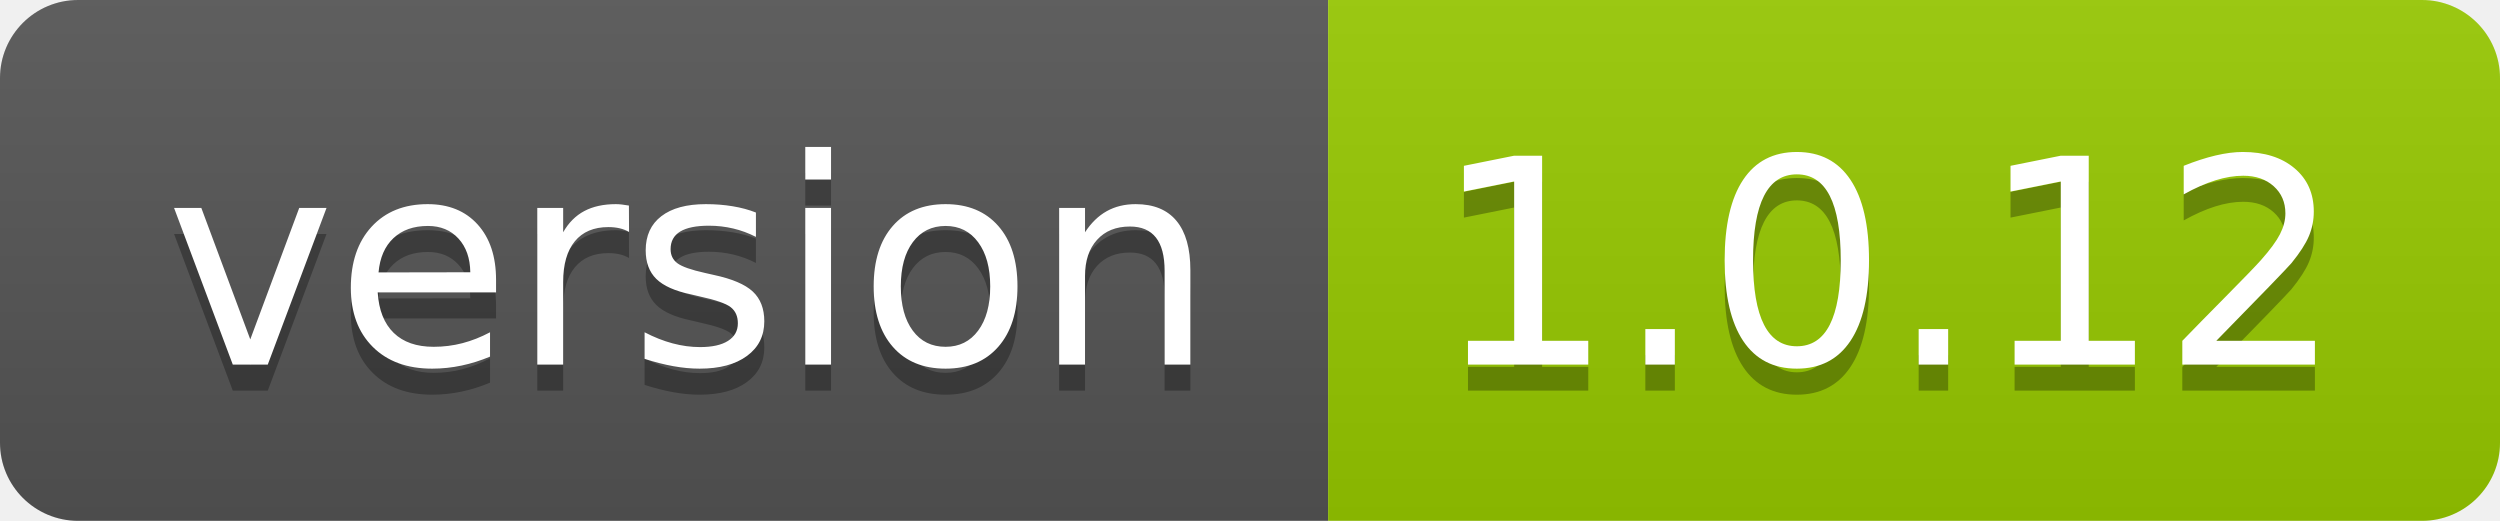
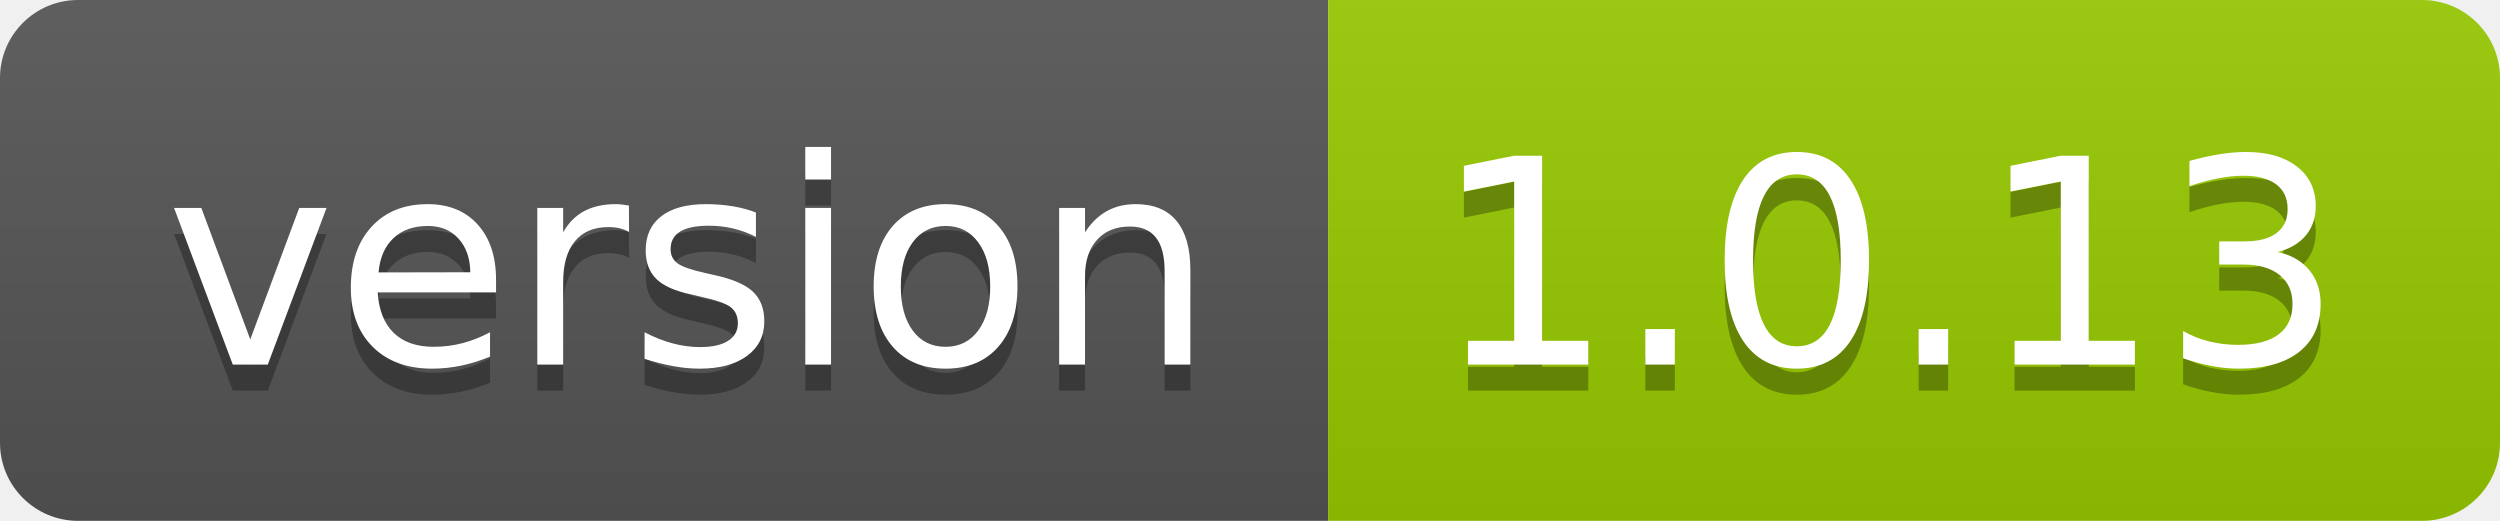
<svg xmlns="http://www.w3.org/2000/svg" width="96" height="20">
  <linearGradient id="smooth" x2="0" y2="100%">
    <stop offset="0" stop-color="#bbb" stop-opacity=".1" />
    <stop offset="1" stop-opacity=".1" />
  </linearGradient>
  <clipPath id="round">
    <rect width="96" height="20" rx="3" fill="#fff" />
  </clipPath>
  <g clip-path="url(#round)">
    <rect width="51" height="20" fill="#555" />
    <rect x="51" width="45" height="20" fill="#97ca00" />
    <rect width="96" height="20" fill="url(#smooth)" />
  </g>
  <g fill="#fff" text-anchor="middle" font-family="DejaVu Sans,Verdana,Geneva,sans-serif" font-size="110">
    <text x="265" y="150" fill="#010101" fill-opacity=".3" transform="scale(0.1)" textLength="410" lengthAdjust="spacing">version</text>
    <text x="265" y="140" transform="scale(0.1)" textLength="410" lengthAdjust="spacing">version</text>
-     <text x="725" y="150" fill="#010101" fill-opacity=".3" transform="scale(0.1)" textLength="350" lengthAdjust="spacing">1.0.12</text>
-     <text x="725" y="140" transform="scale(0.1)" textLength="350" lengthAdjust="spacing">1.0.12</text>
+     <text x="725" y="150" fill="#010101" fill-opacity=".3" transform="scale(0.1)" textLength="350" lengthAdjust="spacing">1.0.13</text>
+     <text x="725" y="140" transform="scale(0.1)" textLength="350" lengthAdjust="spacing">1.0.13</text>
  </g>
</svg>
